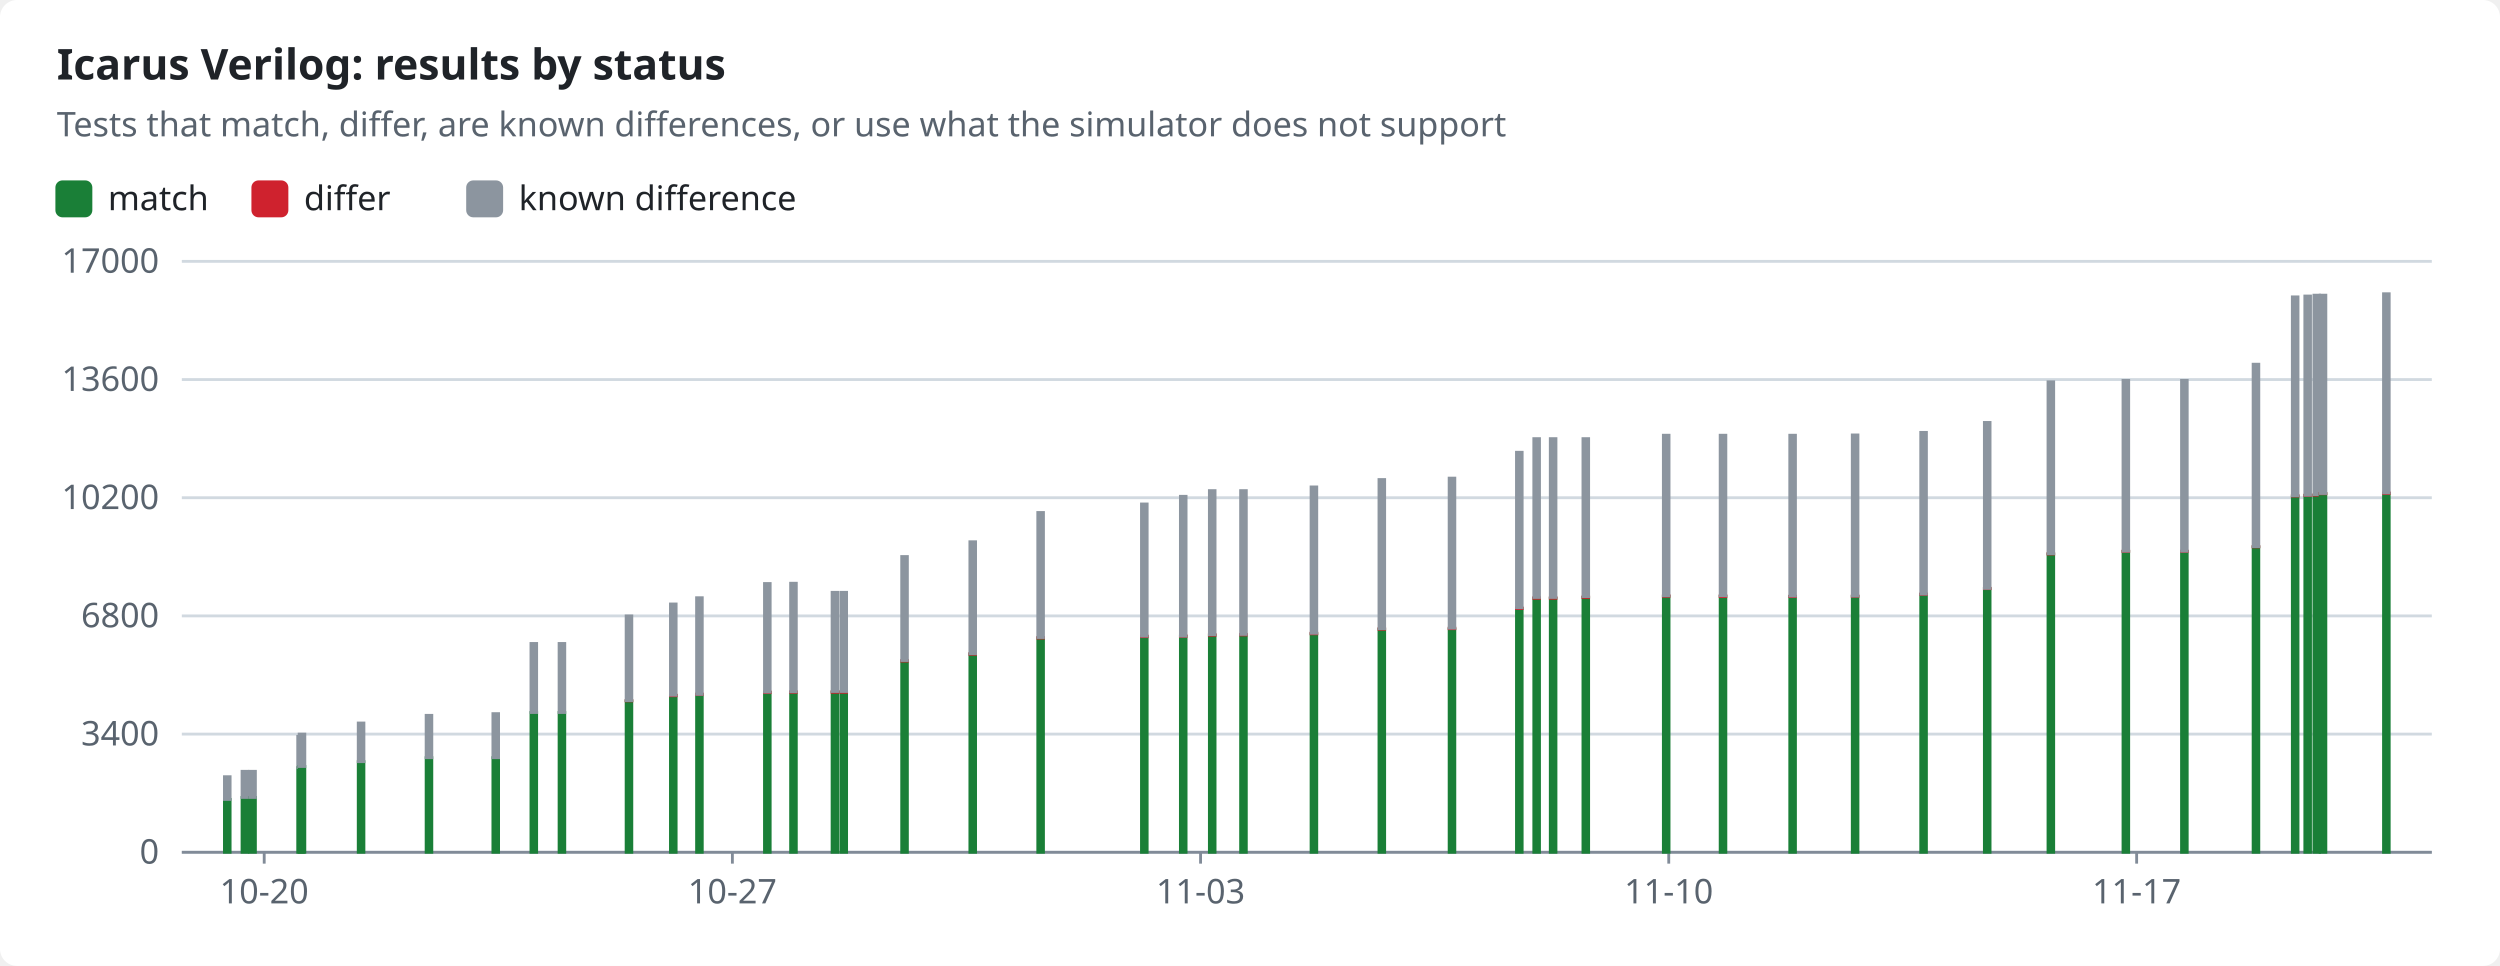
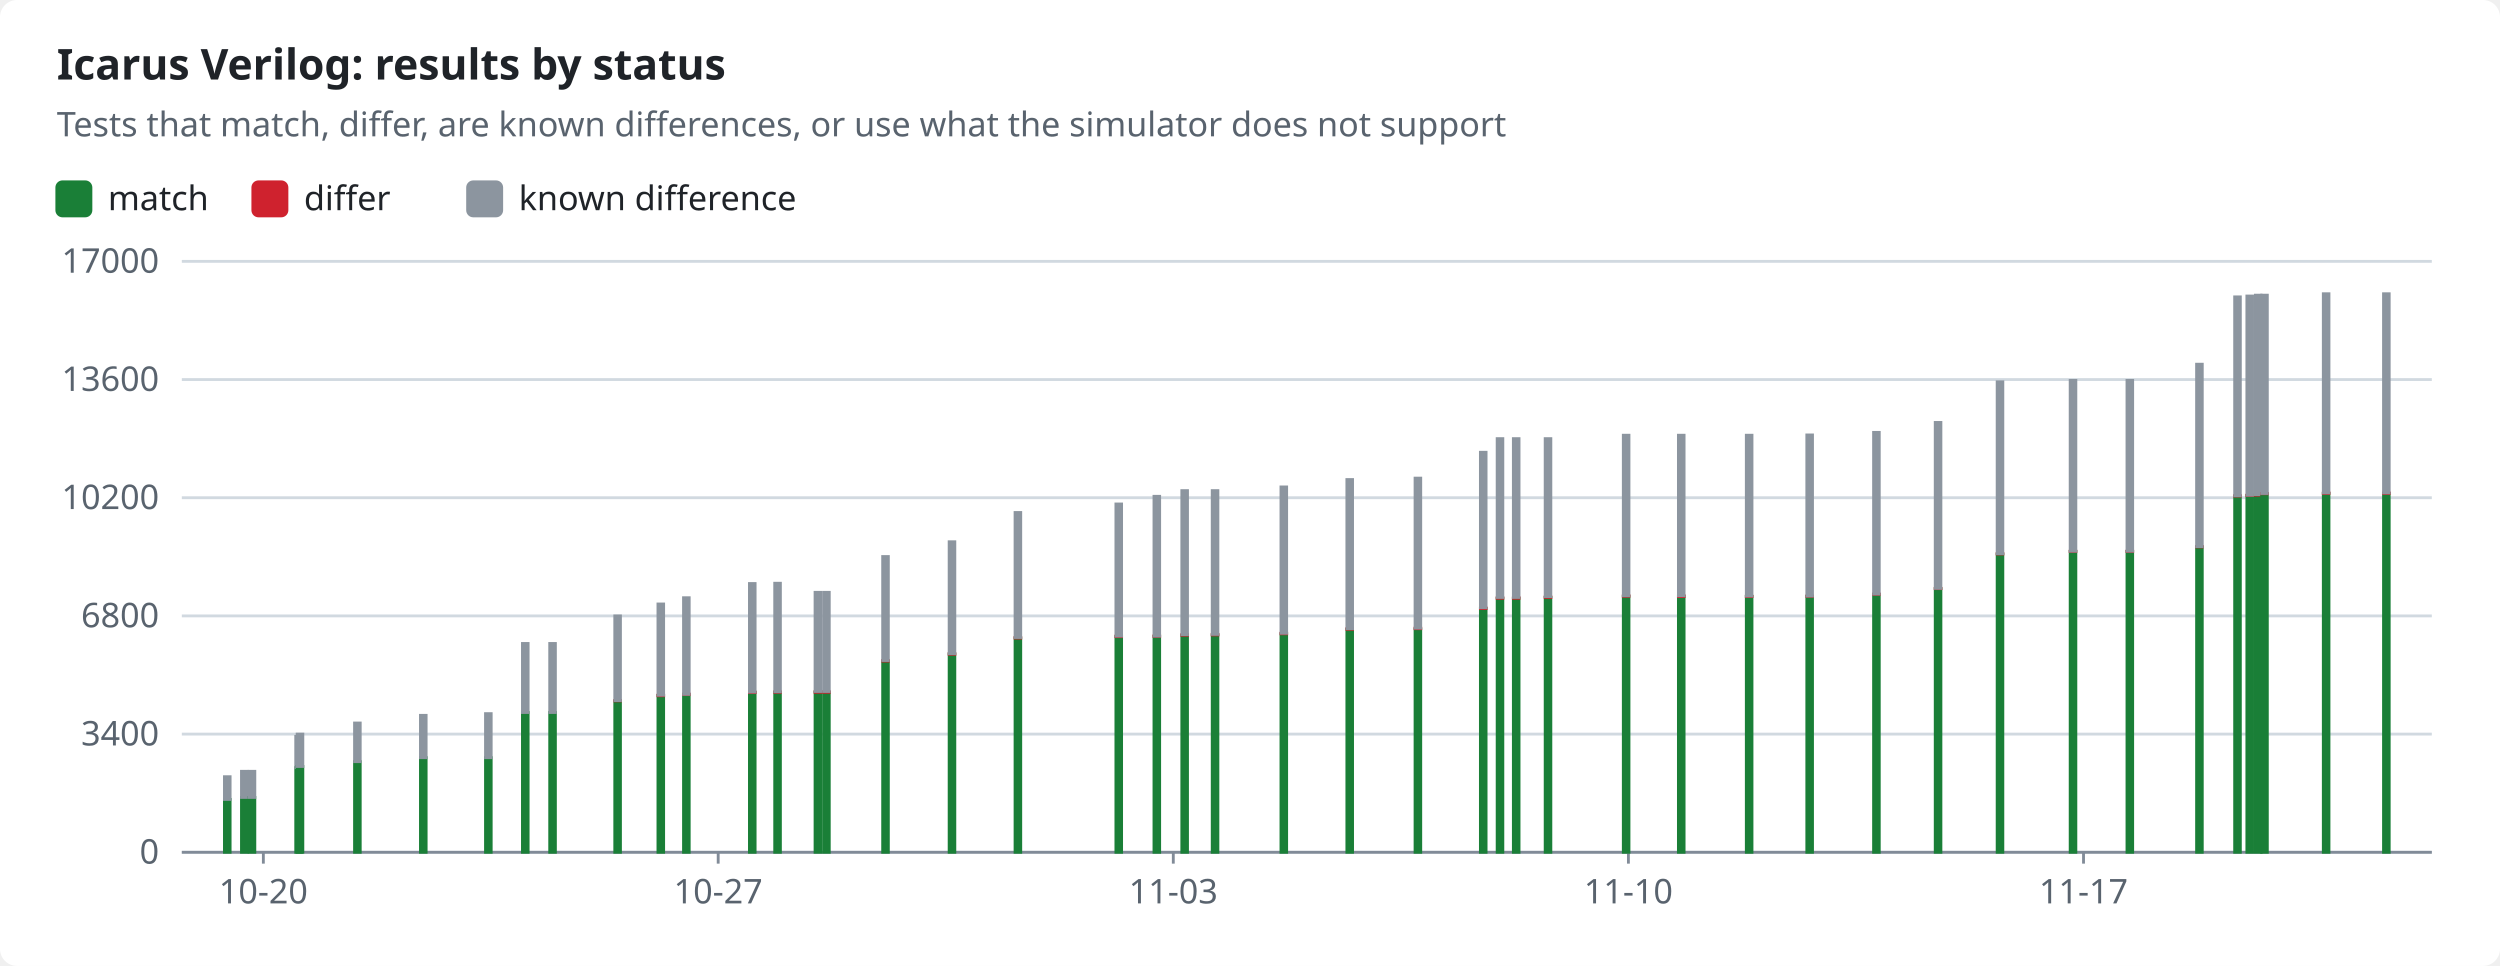
<svg xmlns="http://www.w3.org/2000/svg" width="880" height="340" viewBox="0 0 880 340" role="img">
  <style>text{font-family:-apple-system,BlinkMacSystemFont,"Segoe UI","Noto Sans",Helvetica,Arial,sans-serif;font-size:12px;fill:#1f2328;stroke:none}.bg{fill:#ffffff}.muted{fill:#59636e}.title{font-size:15px;font-weight:600}.grid{stroke:#d1d9e0;stroke-width:1}.axis{stroke:#818b98;stroke-width:1}.line{fill:none;stroke-width:2}.dashed{stroke-dasharray:5 4}.c-pass{stroke:#1a7f37;fill:#1a7f37}.c-fail{stroke:#cf222e;fill:#cf222e}.c-known{stroke:#8c959f;fill:#8c959f}.c-unsupported{stroke:#bf8700;fill:#bf8700}.line{fill:none}.mk{fill:none;stroke-width:1.6}@media (prefers-color-scheme:dark){text{fill:#f0f6fc}.bg{fill:#0d1117}.muted{fill:#9198a1}.grid{stroke:#3d444d}.axis{stroke:#656c76}.c-pass{stroke:#3fb950;fill:#3fb950}.c-fail{stroke:#f85149;fill:#f85149}.c-known{stroke:#6e7681;fill:#6e7681}.c-unsupported{stroke:#d29922;fill:#d29922}.line{fill:none}.mk{fill:none;stroke-width:1.6}}</style>
  <rect class="bg" width="880" height="340" rx="6" />
  <text x="20.0" y="28.0" class="title" text-anchor="start">Icarus Verilog: results by status</text>
  <text x="20.0" y="48.0" class="muted" text-anchor="start">Tests that match, differ, are known differences, or use what the simulator does not support</text>
  <rect class="c-pass" x="20" y="64" width="12" height="12" rx="2" />
  <text x="38.0" y="74.0" text-anchor="start">match</text>
  <rect class="c-fail" x="89.0" y="64" width="12" height="12" rx="2" />
  <text x="107.0" y="74.0" text-anchor="start">differ</text>
  <rect class="c-known" x="164.6" y="64" width="12" height="12" rx="2" />
  <text x="182.6" y="74.0" text-anchor="start">known difference</text>
  <line class="grid" x1="64" x2="856" y1="300.0" y2="300.0" />
  <text x="56.0" y="304.0" class="muted" text-anchor="end">0</text>
  <line class="grid" x1="64" x2="856" y1="258.4" y2="258.4" />
  <text x="56.0" y="262.4" class="muted" text-anchor="end">3400</text>
  <line class="grid" x1="64" x2="856" y1="216.8" y2="216.8" />
  <text x="56.0" y="220.8" class="muted" text-anchor="end">6800</text>
  <line class="grid" x1="64" x2="856" y1="175.2" y2="175.2" />
  <text x="56.0" y="179.2" class="muted" text-anchor="end">10200</text>
  <line class="grid" x1="64" x2="856" y1="133.6" y2="133.6" />
  <text x="56.0" y="137.6" class="muted" text-anchor="end">13600</text>
  <line class="grid" x1="64" x2="856" y1="92.0" y2="92.0" />
  <text x="56.0" y="96.0" class="muted" text-anchor="end">17000</text>
  <line class="axis" x1="64" x2="856" y1="300" y2="300" />
-   <line class="axis" x1="93.0" x2="93.0" y1="300" y2="304" />
-   <text x="93.0" y="318.0" class="muted" text-anchor="middle">10-20</text>
-   <line class="axis" x1="257.8" x2="257.8" y1="300" y2="304" />
-   <text x="257.8" y="318.0" class="muted" text-anchor="middle">10-27</text>
-   <line class="axis" x1="422.6" x2="422.6" y1="300" y2="304" />
-   <text x="422.6" y="318.0" class="muted" text-anchor="middle">11-03</text>
-   <line class="axis" x1="587.4" x2="587.4" y1="300" y2="304" />
-   <text x="587.4" y="318.0" class="muted" text-anchor="middle">11-10</text>
-   <line class="axis" x1="752.1" x2="752.1" y1="300" y2="304" />
-   <text x="752.1" y="318.0" class="muted" text-anchor="middle">11-17</text>
+   <line class="axis" x1="92.7" x2="92.7" y1="300" y2="304" />
+   <text x="92.7" y="318.0" class="muted" text-anchor="middle">10-20</text>
+   <line class="axis" x1="252.8" x2="252.8" y1="300" y2="304" />
+   <text x="252.8" y="318.0" class="muted" text-anchor="middle">10-27</text>
+   <line class="axis" x1="413.0" x2="413.0" y1="300" y2="304" />
+   <text x="413.0" y="318.0" class="muted" text-anchor="middle">11-03</text>
+   <line class="axis" x1="573.2" x2="573.2" y1="300" y2="304" />
+   <text x="573.2" y="318.0" class="muted" text-anchor="middle">11-10</text>
+   <line class="axis" x1="733.4" x2="733.4" y1="300" y2="304" />
+   <text x="733.4" y="318.0" class="muted" text-anchor="middle">11-17</text>
  <rect class="c-pass" x="79.0" y="281.4" width="2.0" height="18.6" />
  <rect class="c-known" x="79.0" y="273.4" width="2.0" height="8.0" />
-   <rect class="c-pass" x="85.2" y="280.7" width="2.0" height="19.3" />
-   <rect class="c-known" x="85.2" y="271.5" width="2.0" height="9.2" />
-   <rect class="c-pass" x="87.9" y="280.7" width="2.0" height="19.3" />
-   <rect class="c-known" x="87.9" y="271.5" width="2.0" height="9.2" />
-   <rect class="c-pass" x="104.8" y="270.2" width="2.0" height="29.8" />
-   <rect class="c-known" x="104.8" y="259.2" width="2.0" height="11.0" />
-   <rect class="c-pass" x="105.3" y="269.8" width="2.0" height="30.2" />
-   <rect class="c-known" x="105.3" y="258.4" width="2.0" height="11.4" />
-   <rect class="c-pass" x="126.1" y="268.1" width="2.0" height="31.9" />
-   <rect class="c-known" x="126.1" y="254.5" width="2.0" height="13.6" />
-   <rect class="c-pass" x="150.0" y="266.7" width="2.0" height="33.3" />
-   <rect class="c-known" x="150.0" y="251.8" width="2.0" height="14.9" />
-   <rect class="c-pass" x="173.5" y="266.7" width="2.0" height="33.3" />
-   <rect class="c-known" x="173.5" y="251.2" width="2.0" height="15.5" />
-   <rect class="c-pass" x="186.9" y="250.8" width="2.0" height="49.2" />
-   <rect class="c-fail" x="186.9" y="250.8" width="2.0" height="0.0" />
-   <rect class="c-known" x="186.9" y="226.5" width="2.0" height="24.3" />
-   <rect class="c-pass" x="196.8" y="250.8" width="2.0" height="49.2" />
-   <rect class="c-fail" x="196.8" y="250.8" width="2.0" height="0.0" />
-   <rect class="c-known" x="196.8" y="226.5" width="2.0" height="24.3" />
-   <rect class="c-pass" x="220.4" y="246.7" width="2.0" height="53.3" />
-   <rect class="c-fail" x="220.4" y="246.6" width="2.0" height="0.1" />
-   <rect class="c-known" x="220.4" y="216.8" width="2.0" height="29.8" />
-   <rect class="c-pass" x="236.0" y="244.8" width="2.0" height="55.2" />
-   <rect class="c-fail" x="236.0" y="244.7" width="2.0" height="0.2" />
-   <rect class="c-known" x="236.0" y="212.6" width="2.0" height="32.1" />
-   <rect class="c-pass" x="245.2" y="244.5" width="2.0" height="55.5" />
-   <rect class="c-fail" x="245.2" y="244.3" width="2.0" height="0.2" />
-   <rect class="c-known" x="245.2" y="210.4" width="2.0" height="34.0" />
-   <rect class="c-pass" x="269.1" y="243.7" width="2.0" height="56.3" />
-   <rect class="c-fail" x="269.1" y="243.6" width="2.0" height="0.2" />
-   <rect class="c-known" x="269.1" y="205.4" width="2.0" height="38.2" />
-   <rect class="c-pass" x="278.3" y="243.7" width="2.0" height="56.3" />
-   <rect class="c-fail" x="278.3" y="243.5" width="2.0" height="0.2" />
-   <rect class="c-known" x="278.3" y="205.3" width="2.0" height="38.2" />
-   <rect class="c-pass" x="292.9" y="243.6" width="2.0" height="56.4" />
-   <rect class="c-fail" x="292.9" y="243.5" width="2.0" height="0.2" />
-   <rect class="c-known" x="292.9" y="208.5" width="2.0" height="34.9" />
-   <rect class="c-pass" x="296.0" y="243.6" width="2.0" height="56.4" />
-   <rect class="c-fail" x="296.0" y="243.5" width="2.0" height="0.2" />
-   <rect class="c-known" x="296.0" y="208.5" width="2.0" height="34.9" />
-   <rect class="c-pass" x="317.4" y="232.7" width="2.0" height="67.3" />
-   <rect class="c-fail" x="317.4" y="232.5" width="2.0" height="0.2" />
-   <rect class="c-known" x="317.4" y="195.9" width="2.0" height="36.6" />
-   <rect class="c-pass" x="341.4" y="230.2" width="2.0" height="69.8" />
-   <rect class="c-fail" x="341.4" y="230.1" width="2.0" height="0.2" />
-   <rect class="c-known" x="341.4" y="190.7" width="2.0" height="39.4" />
-   <rect class="c-pass" x="365.3" y="224.6" width="2.0" height="75.4" />
-   <rect class="c-fail" x="365.3" y="224.4" width="2.0" height="0.2" />
-   <rect class="c-known" x="365.3" y="180.4" width="2.0" height="44.0" />
-   <rect class="c-pass" x="401.8" y="224.1" width="2.0" height="75.9" />
-   <rect class="c-fail" x="401.8" y="223.9" width="2.0" height="0.2" />
-   <rect class="c-known" x="401.8" y="177.4" width="2.0" height="46.5" />
-   <rect class="c-pass" x="415.5" y="224.0" width="2.0" height="76.0" />
-   <rect class="c-fail" x="415.5" y="223.8" width="2.0" height="0.2" />
-   <rect class="c-known" x="415.5" y="174.7" width="2.0" height="49.2" />
-   <rect class="c-pass" x="425.7" y="223.6" width="2.0" height="76.4" />
-   <rect class="c-fail" x="425.7" y="223.4" width="2.0" height="0.2" />
-   <rect class="c-known" x="425.7" y="172.7" width="2.0" height="50.7" />
-   <rect class="c-pass" x="436.7" y="223.5" width="2.0" height="76.5" />
-   <rect class="c-fail" x="436.7" y="223.3" width="2.0" height="0.2" />
-   <rect class="c-known" x="436.7" y="172.7" width="2.0" height="50.6" />
-   <rect class="c-pass" x="461.5" y="223.1" width="2.0" height="76.9" />
-   <rect class="c-fail" x="461.5" y="222.9" width="2.0" height="0.2" />
-   <rect class="c-known" x="461.5" y="171.4" width="2.0" height="51.5" />
-   <rect class="c-pass" x="485.4" y="221.5" width="2.0" height="78.5" />
-   <rect class="c-fail" x="485.4" y="221.3" width="2.0" height="0.2" />
-   <rect class="c-known" x="485.4" y="168.8" width="2.0" height="52.5" />
-   <rect class="c-pass" x="510.1" y="221.4" width="2.0" height="78.6" />
-   <rect class="c-fail" x="510.1" y="221.1" width="2.0" height="0.2" />
-   <rect class="c-known" x="510.1" y="168.3" width="2.0" height="52.8" />
-   <rect class="c-pass" x="533.8" y="214.2" width="2.0" height="85.8" />
-   <rect class="c-fail" x="533.8" y="214.0" width="2.0" height="0.2" />
-   <rect class="c-known" x="533.8" y="159.2" width="2.0" height="54.7" />
-   <rect class="c-pass" x="539.9" y="210.6" width="2.0" height="89.4" />
-   <rect class="c-fail" x="539.9" y="210.4" width="2.0" height="0.2" />
-   <rect class="c-known" x="539.9" y="154.4" width="2.0" height="55.9" />
-   <rect class="c-pass" x="545.7" y="210.6" width="2.0" height="89.4" />
-   <rect class="c-fail" x="545.7" y="210.4" width="2.0" height="0.2" />
-   <rect class="c-known" x="545.7" y="154.4" width="2.0" height="55.9" />
-   <rect class="c-pass" x="557.2" y="210.3" width="2.0" height="89.7" />
-   <rect class="c-fail" x="557.2" y="210.1" width="2.0" height="0.2" />
-   <rect class="c-known" x="557.2" y="154.4" width="2.0" height="55.6" />
-   <rect class="c-pass" x="585.5" y="209.9" width="2.0" height="90.1" />
-   <rect class="c-fail" x="585.5" y="209.7" width="2.0" height="0.2" />
-   <rect class="c-known" x="585.5" y="153.2" width="2.0" height="56.5" />
-   <rect class="c-pass" x="605.5" y="209.9" width="2.0" height="90.1" />
-   <rect class="c-fail" x="605.5" y="209.7" width="2.0" height="0.3" />
-   <rect class="c-known" x="605.5" y="153.2" width="2.0" height="56.5" />
-   <rect class="c-pass" x="630.0" y="209.9" width="2.0" height="90.1" />
-   <rect class="c-fail" x="630.0" y="209.9" width="2.0" height="0.1" />
-   <rect class="c-known" x="630.0" y="153.2" width="2.0" height="56.6" />
-   <rect class="c-pass" x="652.0" y="209.9" width="2.0" height="90.1" />
-   <rect class="c-fail" x="652.0" y="209.8" width="2.0" height="0.1" />
-   <rect class="c-known" x="652.0" y="153.1" width="2.0" height="56.7" />
-   <rect class="c-pass" x="676.1" y="209.2" width="2.0" height="90.8" />
-   <rect class="c-fail" x="676.1" y="209.1" width="2.0" height="0.1" />
-   <rect class="c-known" x="676.1" y="152.2" width="2.0" height="56.9" />
-   <rect class="c-pass" x="698.5" y="207.2" width="2.0" height="92.8" />
-   <rect class="c-fail" x="698.5" y="207.1" width="2.0" height="0.1" />
-   <rect class="c-known" x="698.5" y="148.7" width="2.0" height="58.4" />
-   <rect class="c-pass" x="720.9" y="195.0" width="2.0" height="105.0" />
-   <rect class="c-fail" x="720.9" y="194.9" width="2.0" height="0.1" />
-   <rect class="c-known" x="720.9" y="134.4" width="2.0" height="60.5" />
-   <rect class="c-pass" x="747.3" y="194.1" width="2.0" height="105.9" />
-   <rect class="c-fail" x="747.3" y="194.0" width="2.0" height="0.1" />
-   <rect class="c-known" x="747.3" y="133.9" width="2.0" height="60.1" />
-   <rect class="c-pass" x="767.9" y="194.1" width="2.0" height="105.9" />
-   <rect class="c-fail" x="767.9" y="194.0" width="2.0" height="0.1" />
-   <rect class="c-known" x="767.9" y="133.9" width="2.0" height="60.1" />
-   <rect class="c-pass" x="793.1" y="192.5" width="2.0" height="107.5" />
-   <rect class="c-fail" x="793.1" y="192.4" width="2.0" height="0.1" />
-   <rect class="c-known" x="793.1" y="128.2" width="2.0" height="64.2" />
-   <rect class="c-pass" x="806.9" y="174.6" width="2.0" height="125.4" />
-   <rect class="c-fail" x="806.9" y="174.5" width="2.0" height="0.1" />
-   <rect class="c-known" x="806.9" y="104.5" width="2.0" height="70.0" />
-   <rect class="c-pass" x="811.3" y="174.4" width="2.0" height="125.6" />
-   <rect class="c-fail" x="811.3" y="174.3" width="2.0" height="0.1" />
-   <rect class="c-known" x="811.3" y="104.2" width="2.0" height="70.1" />
-   <rect class="c-pass" x="814.5" y="174.3" width="2.0" height="125.7" />
-   <rect class="c-fail" x="814.5" y="174.2" width="2.0" height="0.1" />
-   <rect class="c-known" x="814.5" y="103.9" width="2.0" height="70.2" />
-   <rect class="c-pass" x="816.7" y="173.8" width="2.0" height="126.2" />
-   <rect class="c-fail" x="816.7" y="173.7" width="2.0" height="0.1" />
-   <rect class="c-known" x="816.7" y="103.9" width="2.0" height="69.8" />
+   <rect class="c-pass" x="85.0" y="280.7" width="2.0" height="19.3" />
+   <rect class="c-known" x="85.0" y="271.5" width="2.0" height="9.2" />
+   <rect class="c-pass" x="87.7" y="280.7" width="2.0" height="19.3" />
+   <rect class="c-known" x="87.7" y="271.5" width="2.0" height="9.2" />
+   <rect class="c-pass" x="104.1" y="270.2" width="2.0" height="29.8" />
+   <rect class="c-known" x="104.1" y="259.2" width="2.0" height="11.0" />
+   <rect class="c-pass" x="104.6" y="269.8" width="2.0" height="30.2" />
+   <rect class="c-known" x="104.6" y="258.4" width="2.0" height="11.4" />
+   <rect class="c-pass" x="124.8" y="268.1" width="2.0" height="31.9" />
+   <rect class="c-known" x="124.8" y="254.5" width="2.0" height="13.6" />
+   <rect class="c-pass" x="148.0" y="266.7" width="2.0" height="33.3" />
+   <rect class="c-known" x="148.0" y="251.8" width="2.0" height="14.9" />
+   <rect class="c-pass" x="170.9" y="266.7" width="2.0" height="33.3" />
+   <rect class="c-known" x="170.9" y="251.2" width="2.0" height="15.5" />
+   <rect class="c-pass" x="183.9" y="250.8" width="2.0" height="49.2" />
+   <rect class="c-fail" x="183.9" y="250.8" width="2.0" height="0.0" />
+   <rect class="c-known" x="183.9" y="226.5" width="2.0" height="24.3" />
+   <rect class="c-pass" x="193.5" y="250.8" width="2.0" height="49.2" />
+   <rect class="c-fail" x="193.5" y="250.8" width="2.0" height="0.0" />
+   <rect class="c-known" x="193.5" y="226.5" width="2.0" height="24.3" />
+   <rect class="c-pass" x="216.4" y="246.7" width="2.0" height="53.3" />
+   <rect class="c-fail" x="216.4" y="246.6" width="2.0" height="0.1" />
+   <rect class="c-known" x="216.4" y="216.8" width="2.0" height="29.8" />
+   <rect class="c-pass" x="231.6" y="244.8" width="2.0" height="55.2" />
+   <rect class="c-fail" x="231.6" y="244.7" width="2.0" height="0.2" />
+   <rect class="c-known" x="231.6" y="212.6" width="2.0" height="32.1" />
+   <rect class="c-pass" x="240.6" y="244.5" width="2.0" height="55.5" />
+   <rect class="c-fail" x="240.6" y="244.3" width="2.0" height="0.2" />
+   <rect class="c-known" x="240.6" y="210.4" width="2.0" height="34.0" />
+   <rect class="c-pass" x="263.8" y="243.7" width="2.0" height="56.3" />
+   <rect class="c-fail" x="263.8" y="243.6" width="2.0" height="0.2" />
+   <rect class="c-known" x="263.8" y="205.4" width="2.0" height="38.2" />
+   <rect class="c-pass" x="272.7" y="243.7" width="2.0" height="56.3" />
+   <rect class="c-fail" x="272.7" y="243.5" width="2.0" height="0.2" />
+   <rect class="c-known" x="272.7" y="205.3" width="2.0" height="38.2" />
+   <rect class="c-pass" x="286.9" y="243.6" width="2.0" height="56.4" />
+   <rect class="c-fail" x="286.9" y="243.5" width="2.0" height="0.2" />
+   <rect class="c-known" x="286.9" y="208.5" width="2.0" height="34.9" />
+   <rect class="c-pass" x="289.9" y="243.6" width="2.0" height="56.4" />
+   <rect class="c-fail" x="289.9" y="243.5" width="2.0" height="0.2" />
+   <rect class="c-known" x="289.9" y="208.5" width="2.0" height="34.9" />
+   <rect class="c-pass" x="310.7" y="232.7" width="2.0" height="67.3" />
+   <rect class="c-fail" x="310.7" y="232.5" width="2.0" height="0.2" />
+   <rect class="c-known" x="310.7" y="195.9" width="2.0" height="36.6" />
+   <rect class="c-pass" x="334.1" y="230.2" width="2.0" height="69.8" />
+   <rect class="c-fail" x="334.1" y="230.1" width="2.0" height="0.2" />
+   <rect class="c-known" x="334.1" y="190.7" width="2.0" height="39.4" />
+   <rect class="c-pass" x="357.3" y="224.6" width="2.0" height="75.4" />
+   <rect class="c-fail" x="357.3" y="224.4" width="2.0" height="0.2" />
+   <rect class="c-known" x="357.3" y="180.4" width="2.0" height="44.0" />
+   <rect class="c-pass" x="392.8" y="224.1" width="2.0" height="75.9" />
+   <rect class="c-fail" x="392.8" y="223.9" width="2.0" height="0.2" />
+   <rect class="c-known" x="392.8" y="177.4" width="2.0" height="46.5" />
+   <rect class="c-pass" x="406.2" y="224.0" width="2.0" height="76.0" />
+   <rect class="c-fail" x="406.2" y="223.8" width="2.0" height="0.2" />
+   <rect class="c-known" x="406.2" y="174.7" width="2.0" height="49.2" />
+   <rect class="c-pass" x="416.0" y="223.6" width="2.0" height="76.4" />
+   <rect class="c-fail" x="416.0" y="223.4" width="2.0" height="0.2" />
+   <rect class="c-known" x="416.0" y="172.7" width="2.0" height="50.7" />
+   <rect class="c-pass" x="426.7" y="223.5" width="2.0" height="76.5" />
+   <rect class="c-fail" x="426.7" y="223.3" width="2.0" height="0.2" />
+   <rect class="c-known" x="426.7" y="172.7" width="2.0" height="50.6" />
+   <rect class="c-pass" x="450.9" y="223.1" width="2.0" height="76.9" />
+   <rect class="c-fail" x="450.9" y="222.9" width="2.0" height="0.2" />
+   <rect class="c-known" x="450.9" y="171.4" width="2.0" height="51.5" />
+   <rect class="c-pass" x="474.1" y="221.5" width="2.0" height="78.5" />
+   <rect class="c-fail" x="474.1" y="221.3" width="2.0" height="0.2" />
+   <rect class="c-known" x="474.1" y="168.8" width="2.0" height="52.5" />
+   <rect class="c-pass" x="498.1" y="221.4" width="2.0" height="78.6" />
+   <rect class="c-fail" x="498.1" y="221.1" width="2.0" height="0.2" />
+   <rect class="c-known" x="498.1" y="168.3" width="2.0" height="52.8" />
+   <rect class="c-pass" x="521.1" y="214.2" width="2.0" height="85.8" />
+   <rect class="c-fail" x="521.1" y="214.0" width="2.0" height="0.2" />
+   <rect class="c-known" x="521.1" y="159.2" width="2.0" height="54.7" />
+   <rect class="c-pass" x="527.0" y="210.6" width="2.0" height="89.4" />
+   <rect class="c-fail" x="527.0" y="210.4" width="2.0" height="0.2" />
+   <rect class="c-known" x="527.0" y="154.4" width="2.0" height="55.9" />
+   <rect class="c-pass" x="532.7" y="210.6" width="2.0" height="89.4" />
+   <rect class="c-fail" x="532.7" y="210.4" width="2.0" height="0.2" />
+   <rect class="c-known" x="532.7" y="154.4" width="2.0" height="55.9" />
+   <rect class="c-pass" x="543.9" y="210.3" width="2.0" height="89.7" />
+   <rect class="c-fail" x="543.9" y="210.1" width="2.0" height="0.2" />
+   <rect class="c-known" x="543.9" y="154.4" width="2.0" height="55.6" />
+   <rect class="c-pass" x="571.4" y="209.9" width="2.0" height="90.1" />
+   <rect class="c-fail" x="571.4" y="209.7" width="2.0" height="0.2" />
+   <rect class="c-known" x="571.4" y="153.2" width="2.0" height="56.5" />
+   <rect class="c-pass" x="590.8" y="209.9" width="2.0" height="90.1" />
+   <rect class="c-fail" x="590.8" y="209.7" width="2.0" height="0.3" />
+   <rect class="c-known" x="590.8" y="153.2" width="2.0" height="56.5" />
+   <rect class="c-pass" x="614.7" y="209.9" width="2.0" height="90.1" />
+   <rect class="c-fail" x="614.7" y="209.9" width="2.0" height="0.1" />
+   <rect class="c-known" x="614.7" y="153.2" width="2.0" height="56.6" />
+   <rect class="c-pass" x="636.0" y="209.9" width="2.0" height="90.1" />
+   <rect class="c-fail" x="636.0" y="209.8" width="2.0" height="0.1" />
+   <rect class="c-known" x="636.0" y="153.1" width="2.0" height="56.7" />
+   <rect class="c-pass" x="659.5" y="209.2" width="2.0" height="90.8" />
+   <rect class="c-fail" x="659.5" y="209.1" width="2.0" height="0.1" />
+   <rect class="c-known" x="659.5" y="152.2" width="2.0" height="56.9" />
+   <rect class="c-pass" x="681.2" y="207.2" width="2.0" height="92.8" />
+   <rect class="c-fail" x="681.2" y="207.1" width="2.0" height="0.1" />
+   <rect class="c-known" x="681.2" y="148.7" width="2.0" height="58.4" />
+   <rect class="c-pass" x="703.0" y="195.0" width="2.0" height="105.0" />
+   <rect class="c-fail" x="703.0" y="194.9" width="2.0" height="0.1" />
+   <rect class="c-known" x="703.0" y="134.4" width="2.0" height="60.5" />
+   <rect class="c-pass" x="728.7" y="194.1" width="2.0" height="105.9" />
+   <rect class="c-fail" x="728.7" y="194.0" width="2.0" height="0.1" />
+   <rect class="c-known" x="728.7" y="133.9" width="2.0" height="60.1" />
+   <rect class="c-pass" x="748.7" y="194.1" width="2.0" height="105.9" />
+   <rect class="c-fail" x="748.7" y="194.0" width="2.0" height="0.1" />
+   <rect class="c-known" x="748.7" y="133.9" width="2.0" height="60.1" />
+   <rect class="c-pass" x="773.2" y="192.5" width="2.0" height="107.5" />
+   <rect class="c-fail" x="773.2" y="192.4" width="2.0" height="0.1" />
+   <rect class="c-known" x="773.2" y="128.2" width="2.0" height="64.2" />
+   <rect class="c-pass" x="786.6" y="174.6" width="2.0" height="125.4" />
+   <rect class="c-fail" x="786.6" y="174.5" width="2.0" height="0.1" />
+   <rect class="c-known" x="786.6" y="104.5" width="2.0" height="70.0" />
+   <rect class="c-pass" x="790.9" y="174.4" width="2.0" height="125.6" />
+   <rect class="c-fail" x="790.9" y="174.3" width="2.0" height="0.1" />
+   <rect class="c-known" x="790.9" y="104.2" width="2.0" height="70.1" />
+   <rect class="c-pass" x="793.9" y="174.3" width="2.0" height="125.7" />
+   <rect class="c-fail" x="793.9" y="174.2" width="2.0" height="0.1" />
+   <rect class="c-known" x="793.9" y="103.9" width="2.0" height="70.2" />
+   <rect class="c-pass" x="796.1" y="173.8" width="2.0" height="126.2" />
+   <rect class="c-fail" x="796.1" y="173.7" width="2.0" height="0.1" />
+   <rect class="c-known" x="796.1" y="103.9" width="2.0" height="69.8" />
+   <rect class="c-pass" x="817.8" y="173.7" width="2.0" height="126.3" />
+   <rect class="c-fail" x="817.8" y="173.5" width="2.0" height="0.2" />
+   <rect class="c-known" x="817.8" y="103.4" width="2.0" height="70.1" />
  <rect class="c-pass" x="839.0" y="173.7" width="2.0" height="126.3" />
  <rect class="c-fail" x="839.0" y="173.5" width="2.0" height="0.2" />
  <rect class="c-known" x="839.0" y="103.4" width="2.0" height="70.1" />
</svg>
